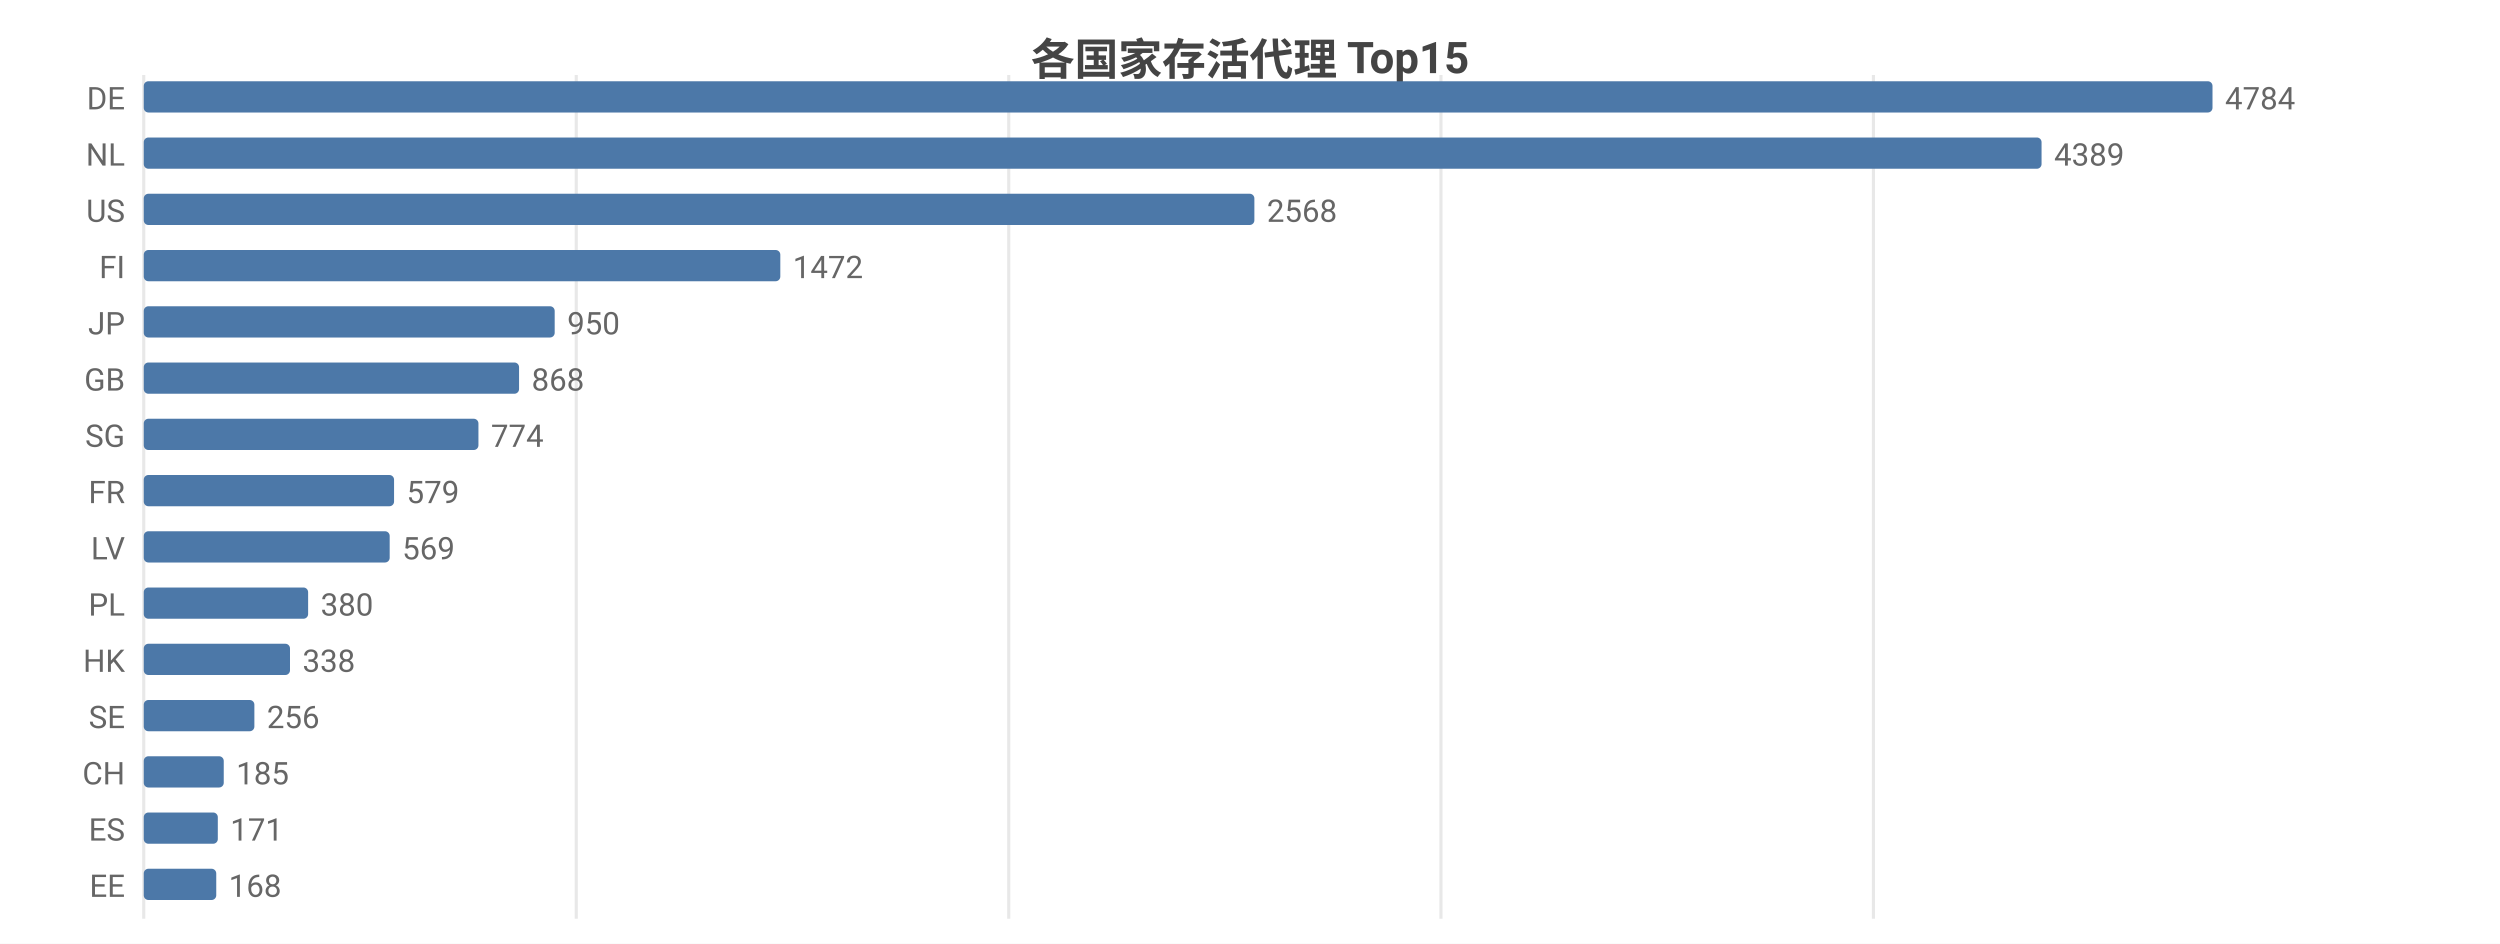
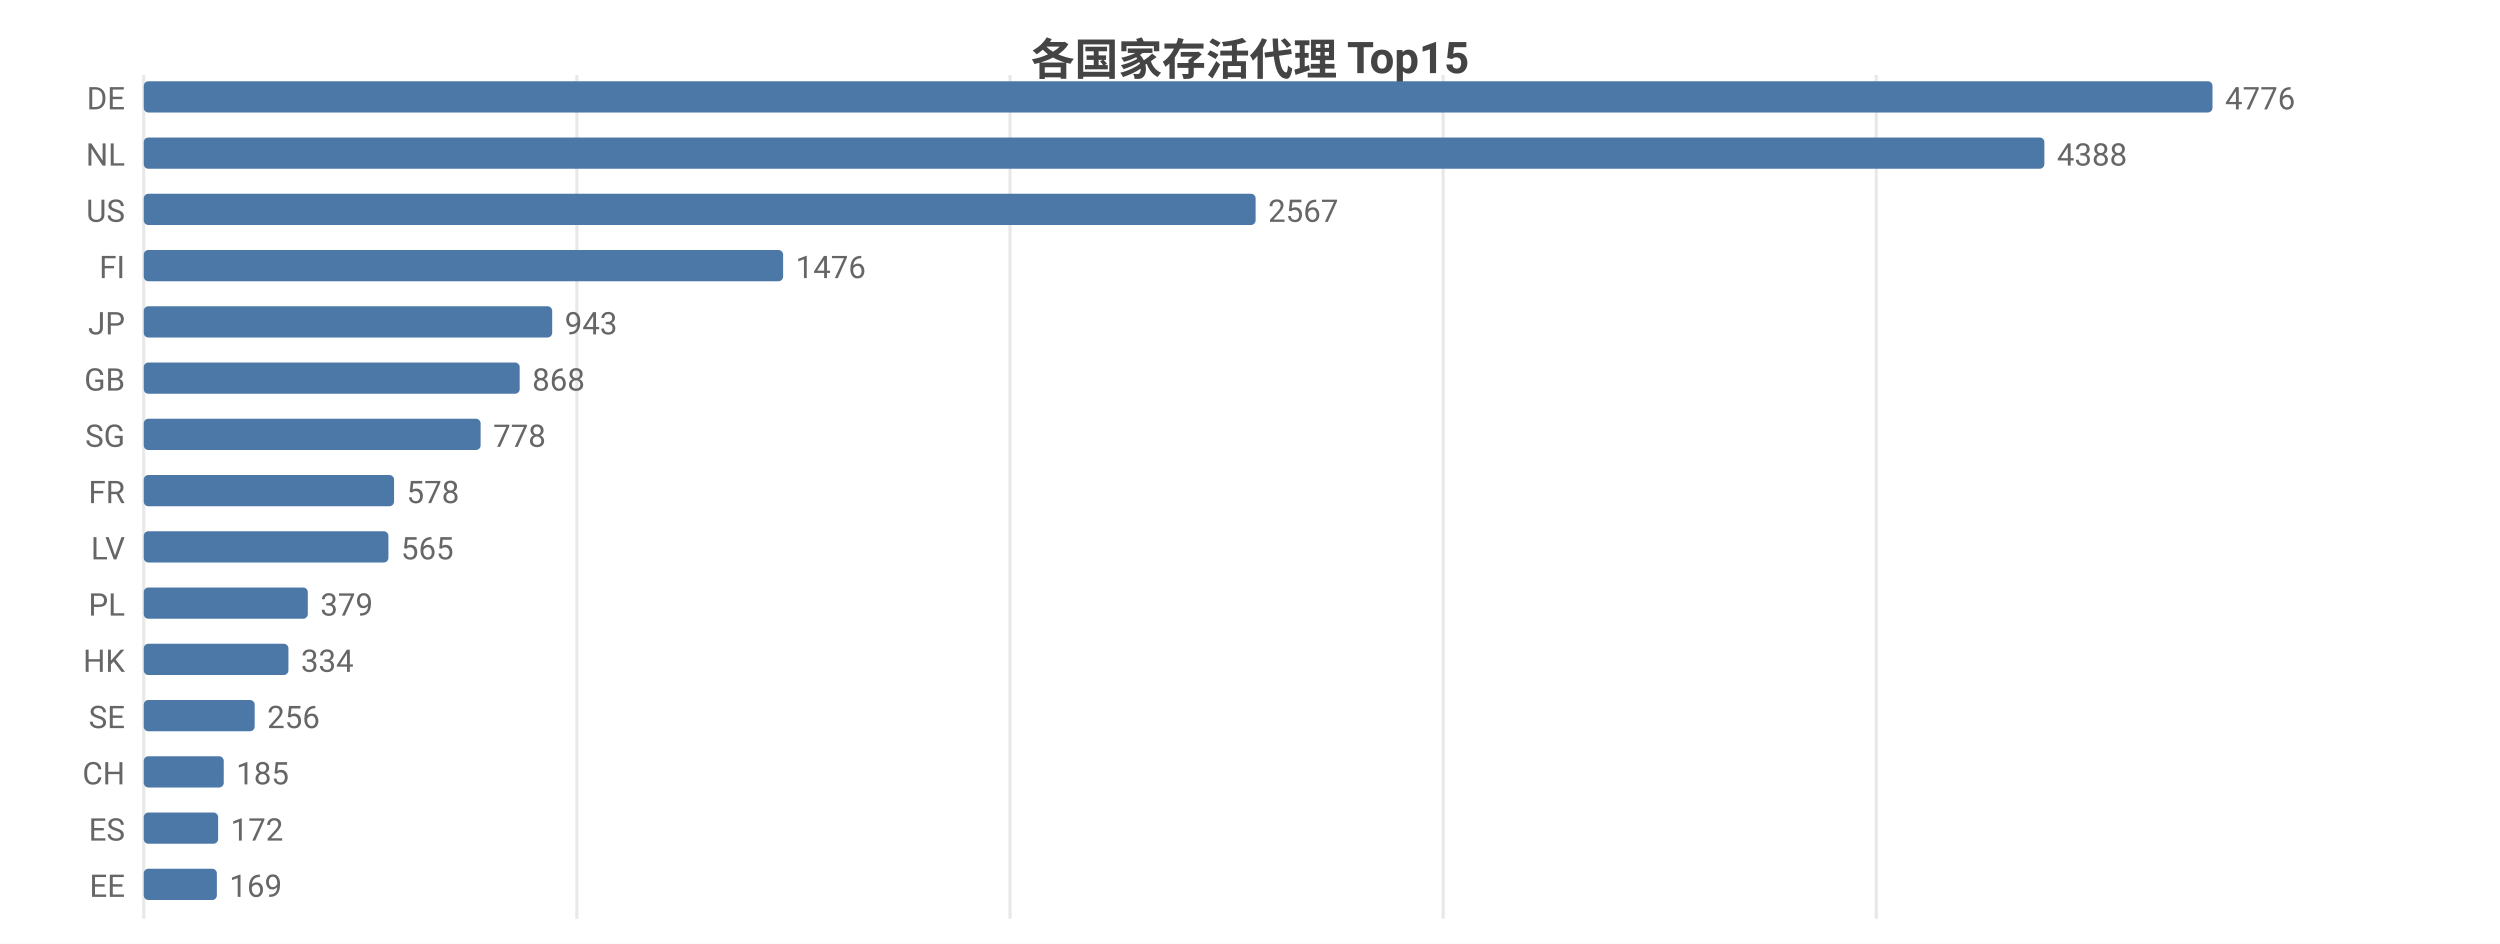
<svg xmlns="http://www.w3.org/2000/svg" width="800" height="302" viewBox="0 0 800 302">
  <rect width="800" height="302" fill="#ffffff" />
  <style>text{font-family:system-ui,-apple-system,'Segoe UI',Roboto,'PingFang SC','Microsoft YaHei','Noto Sans CJK SC',sans-serif}.g{stroke:#e8e8e8;stroke-width:1}.a{stroke:#999;stroke-width:1}.t{font-size:10px;fill:#666}.m{font-size:10px;text-anchor:middle;fill:#666}.e{font-size:10px;text-anchor:end;fill:#666}.l{font-size:11px;fill:#333}.tt{font-size:14px;font-weight:600;text-anchor:middle;fill:#444}.em{font-size:13px;text-anchor:middle;fill:#999}</style>
  <text class="tt" x="400.0" y="24">各国家存活代理 Top15</text>
  <line class="g" x1="46" y1="24" x2="46" y2="294" />
-   <line class="g" x1="184.4" y1="24" x2="184.4" y2="294" />
-   <line class="g" x1="322.8" y1="24" x2="322.8" y2="294" />
-   <line class="g" x1="461.1" y1="24" x2="461.1" y2="294" />
-   <line class="g" x1="599.5" y1="24" x2="599.5" y2="294" />
+   <line class="g" x1="184.6" y1="24" x2="184.6" y2="294" />
+   <line class="g" x1="323.2" y1="24" x2="323.2" y2="294" />
+   <line class="g" x1="461.8" y1="24" x2="461.8" y2="294" />
+   <line class="g" x1="600.4" y1="24" x2="600.4" y2="294" />
  <text class="e" x="40" y="35">DE</text>
  <rect x="46" y="26" width="662" height="10" fill="#4c78a8" rx="1.5" />
-   <text class="t" x="712" y="35">4784</text>
+   <text class="t" x="712" y="35">4776</text>
  <text class="e" x="40" y="53">NL</text>
-   <rect x="46" y="44" width="607.3" height="10" fill="#4c78a8" rx="1.5" />
-   <text class="t" x="657.3" y="53">4389</text>
+   <rect x="46" y="44" width="608.2" height="10" fill="#4c78a8" rx="1.5" />
+   <text class="t" x="658.2" y="53">4388</text>
  <text class="e" x="40" y="71">US</text>
-   <rect x="46" y="62" width="355.4" height="10" fill="#4c78a8" rx="1.5" />
-   <text class="t" x="405.4" y="71">2568</text>
+   <rect x="46" y="62" width="355.8" height="10" fill="#4c78a8" rx="1.5" />
+   <text class="t" x="405.8" y="71">2567</text>
  <text class="e" x="40" y="89">FI</text>
-   <rect x="46" y="80" width="203.7" height="10" fill="#4c78a8" rx="1.5" />
-   <text class="t" x="253.7" y="89">1472</text>
+   <rect x="46" y="80" width="204.6" height="10" fill="#4c78a8" rx="1.5" />
+   <text class="t" x="254.6" y="89">1476</text>
  <text class="e" x="40" y="107">JP</text>
-   <rect x="46" y="98" width="131.5" height="10" fill="#4c78a8" rx="1.5" />
-   <text class="t" x="181.5" y="107">950</text>
+   <rect x="46" y="98" width="130.7" height="10" fill="#4c78a8" rx="1.5" />
+   <text class="t" x="180.7" y="107">943</text>
  <text class="e" x="40" y="125">GB</text>
-   <rect x="46" y="116" width="120.1" height="10" fill="#4c78a8" rx="1.5" />
-   <text class="t" x="170.1" y="125">868</text>
+   <rect x="46" y="116" width="120.3" height="10" fill="#4c78a8" rx="1.5" />
+   <text class="t" x="170.3" y="125">868</text>
  <text class="e" x="40" y="143">SG</text>
-   <rect x="46" y="134" width="107.1" height="10" fill="#4c78a8" rx="1.5" />
-   <text class="t" x="157.1" y="143">774</text>
+   <rect x="46" y="134" width="107.8" height="10" fill="#4c78a8" rx="1.5" />
+   <text class="t" x="157.8" y="143">778</text>
  <text class="e" x="40" y="161">FR</text>
  <rect x="46" y="152" width="80.1" height="10" fill="#4c78a8" rx="1.5" />
-   <text class="t" x="130.1" y="161">579</text>
+   <text class="t" x="130.1" y="161">578</text>
  <text class="e" x="40" y="179">LV</text>
-   <rect x="46" y="170" width="78.7" height="10" fill="#4c78a8" rx="1.5" />
-   <text class="t" x="128.7" y="179">569</text>
+   <rect x="46" y="170" width="78.3" height="10" fill="#4c78a8" rx="1.5" />
+   <text class="t" x="128.3" y="179">565</text>
  <text class="e" x="40" y="197">PL</text>
-   <rect x="46" y="188" width="52.6" height="10" fill="#4c78a8" rx="1.5" />
-   <text class="t" x="102.6" y="197">380</text>
+   <rect x="46" y="188" width="52.5" height="10" fill="#4c78a8" rx="1.5" />
+   <text class="t" x="102.5" y="197">379</text>
  <text class="e" x="40" y="215">HK</text>
-   <rect x="46" y="206" width="46.8" height="10" fill="#4c78a8" rx="1.5" />
-   <text class="t" x="96.8" y="215">338</text>
+   <rect x="46" y="206" width="46.3" height="10" fill="#4c78a8" rx="1.5" />
+   <text class="t" x="96.3" y="215">334</text>
  <text class="e" x="40" y="233">SE</text>
-   <rect x="46" y="224" width="35.4" height="10" fill="#4c78a8" rx="1.5" />
-   <text class="t" x="85.4" y="233">256</text>
+   <rect x="46" y="224" width="35.5" height="10" fill="#4c78a8" rx="1.5" />
+   <text class="t" x="85.5" y="233">256</text>
  <text class="e" x="40" y="251">CH</text>
  <rect x="46" y="242" width="25.6" height="10" fill="#4c78a8" rx="1.5" />
  <text class="t" x="75.6" y="251">185</text>
  <text class="e" x="40" y="269">ES</text>
-   <rect x="46" y="260" width="23.7" height="10" fill="#4c78a8" rx="1.5" />
-   <text class="t" x="73.7" y="269">171</text>
+   <rect x="46" y="260" width="23.8" height="10" fill="#4c78a8" rx="1.5" />
+   <text class="t" x="73.8" y="269">172</text>
  <text class="e" x="40" y="287">EE</text>
-   <rect x="46" y="278" width="23.2" height="10" fill="#4c78a8" rx="1.5" />
-   <text class="t" x="73.2" y="287">168</text>
+   <rect x="46" y="278" width="23.4" height="10" fill="#4c78a8" rx="1.5" />
+   <text class="t" x="73.4" y="287">169</text>
</svg>
